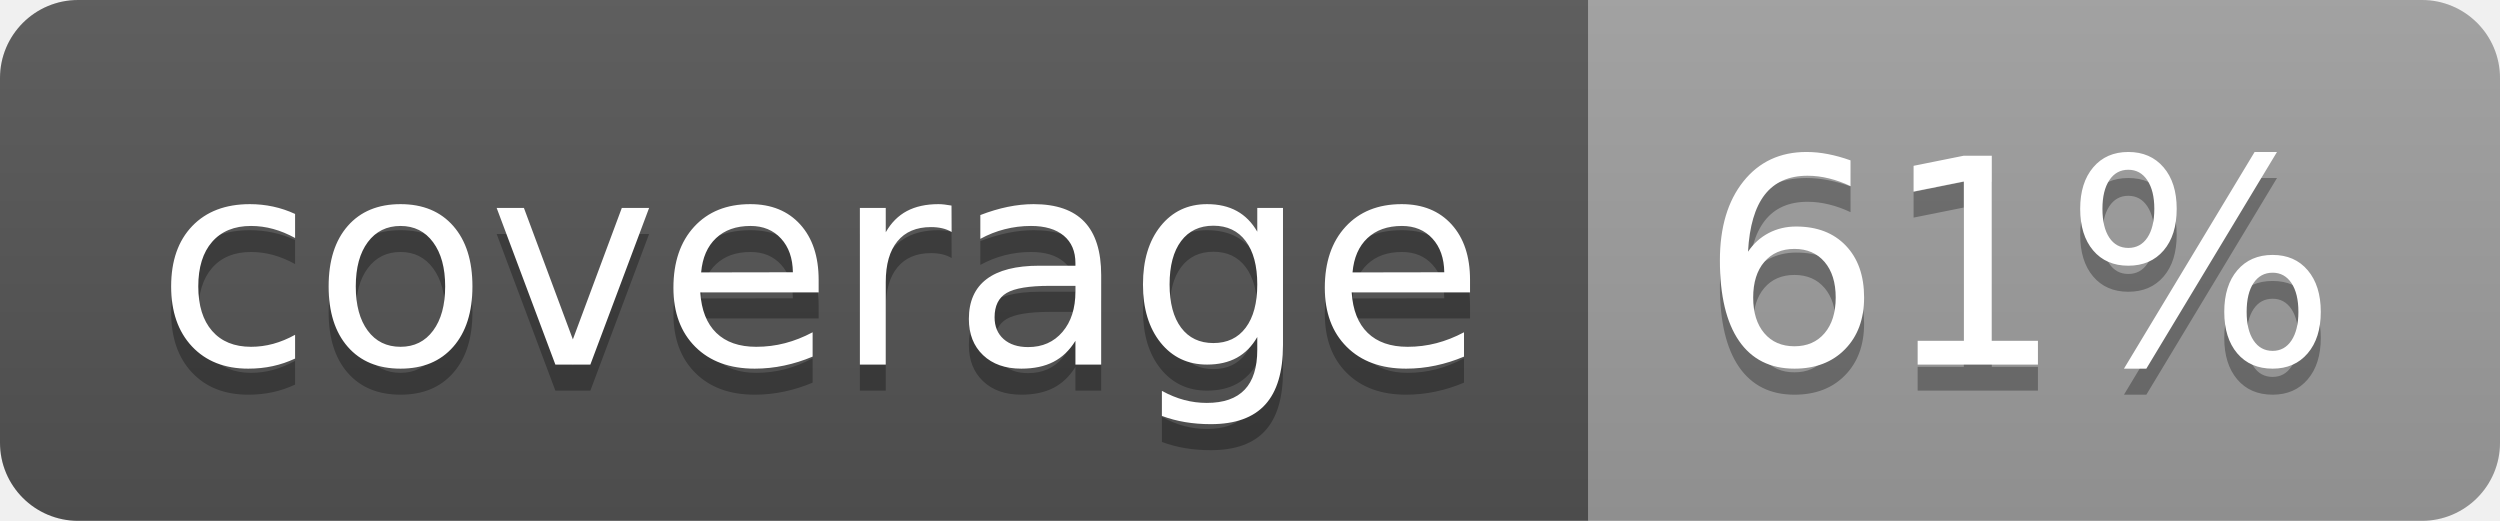
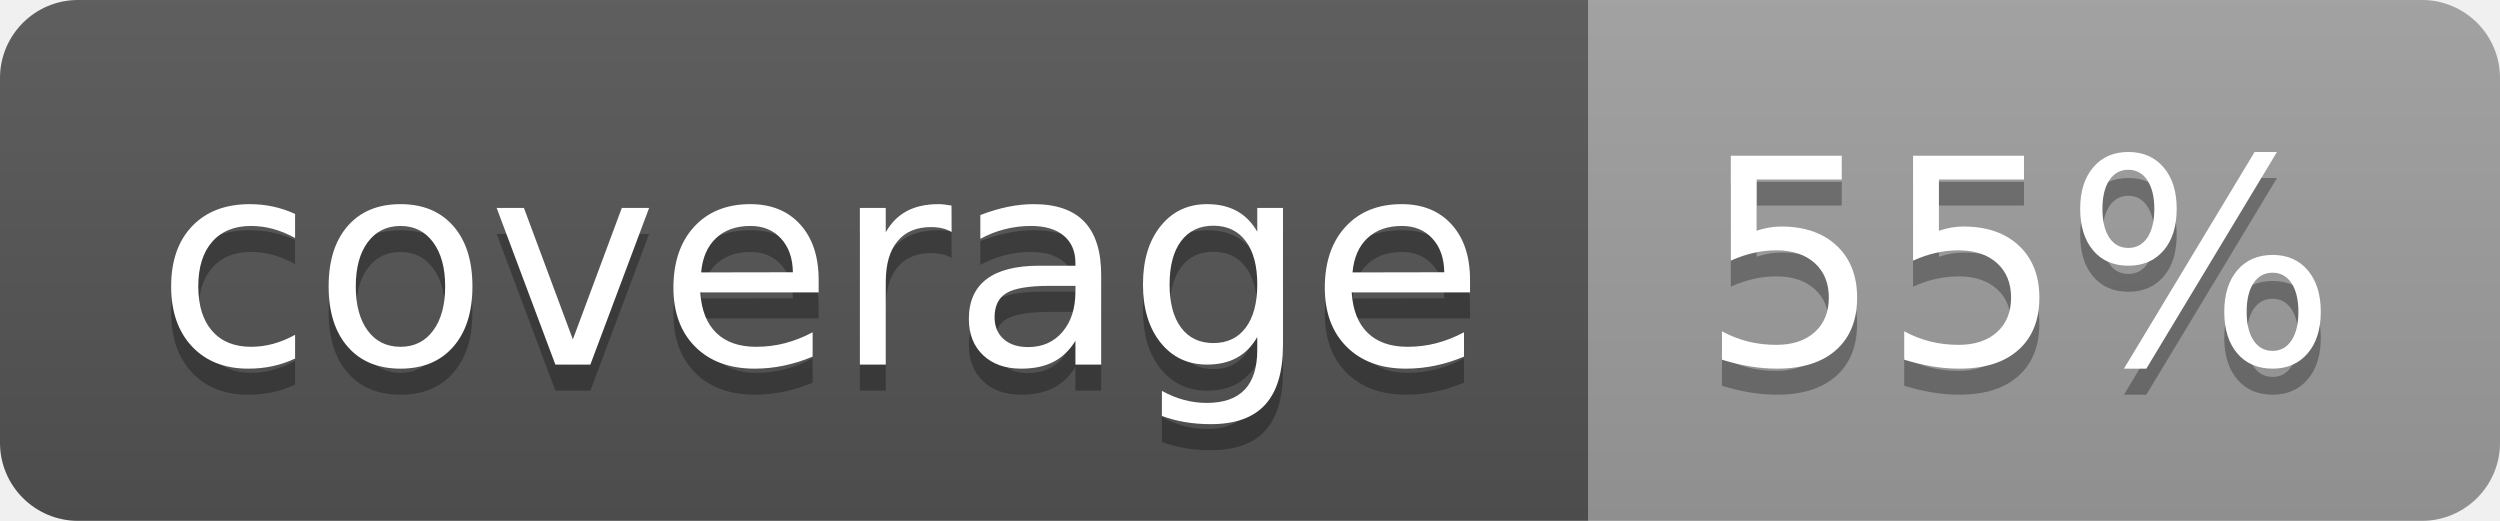
<svg xmlns="http://www.w3.org/2000/svg" width="96" height="20">
  <linearGradient id="b" x2="0" y2="100%">
    <stop offset="0" stop-color="#bbb" stop-opacity=".1" />
    <stop offset="1" stop-opacity=".1" />
  </linearGradient>
  <clipPath id="a">
    <rect width="96" height="20" rx="3" fill="#fff" />
  </clipPath>
  <g clip-path="url(#a)">
    <path fill="#555" d="M0 0h61v20H0z" />
    <path fill="#9F9F9F" d="M61 0h35v20H61z" />
    <path fill="url(#b)" d="M0 0h96v20H0z" />
  </g>
  <g fill="#fff" text-anchor="middle" font-family="DejaVu Sans,Verdana,Geneva,sans-serif" font-size="110">
    <text x="315" y="150" fill="#010101" fill-opacity=".3" transform="scale(.1)" textLength="510">coverage</text>
    <text x="315" y="140" transform="scale(.1)" textLength="510">coverage</text>
-     <text x="775" y="150" fill="#010101" fill-opacity=".3" transform="scale(.1)" textLength="250">61%</text>
-     <text x="775" y="140" transform="scale(.1)" textLength="250">61%</text>
+     <text x="775" y="150" fill="#010101" fill-opacity=".3" transform="scale(.1)" textLength="250">55%</text>
+     <text x="775" y="140" transform="scale(.1)" textLength="250">55%</text>
  </g>
</svg>
